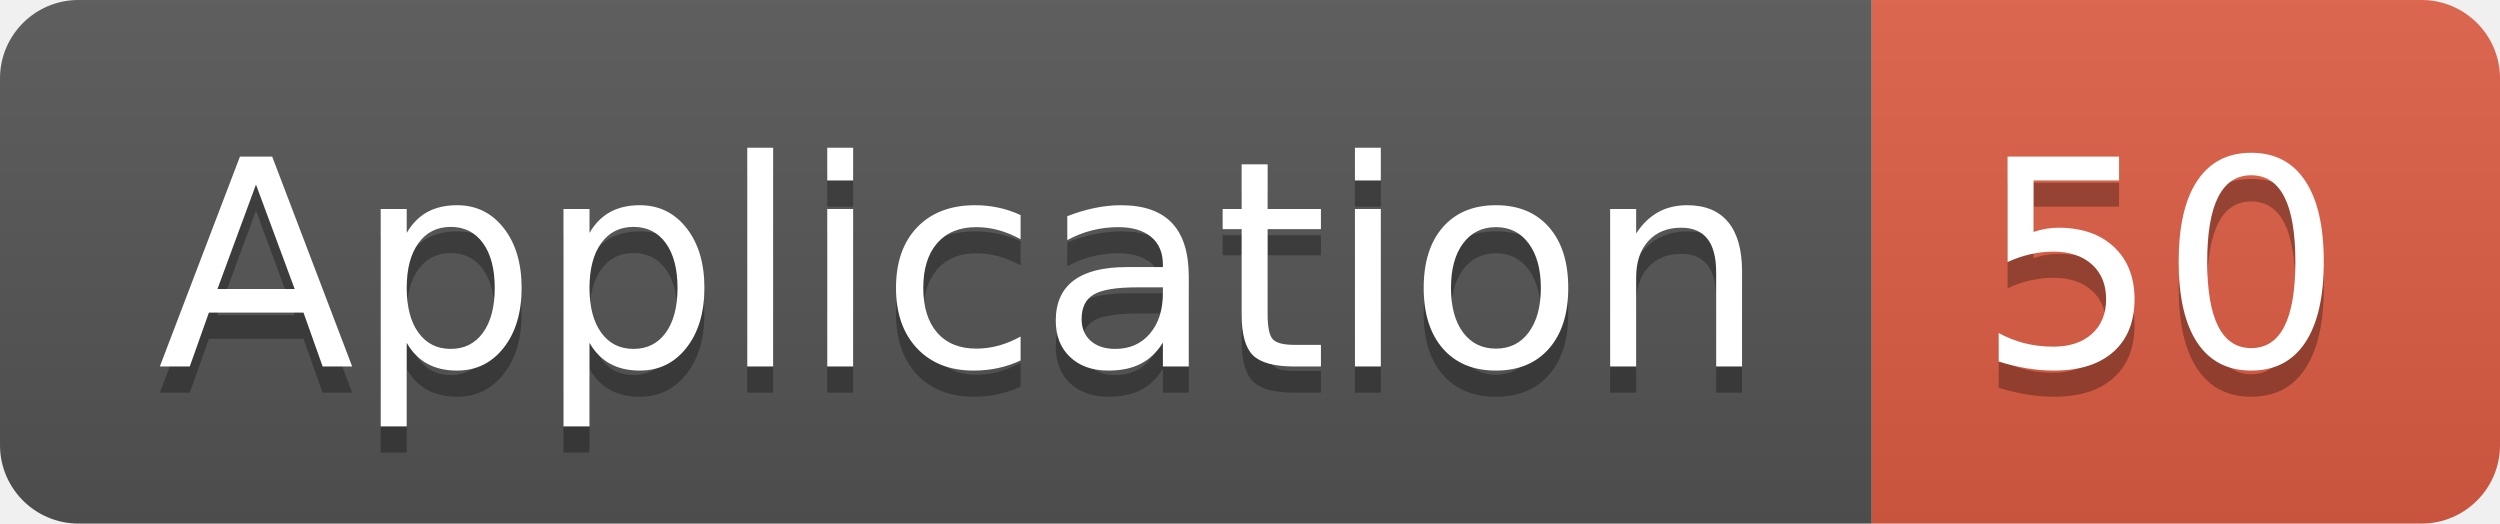
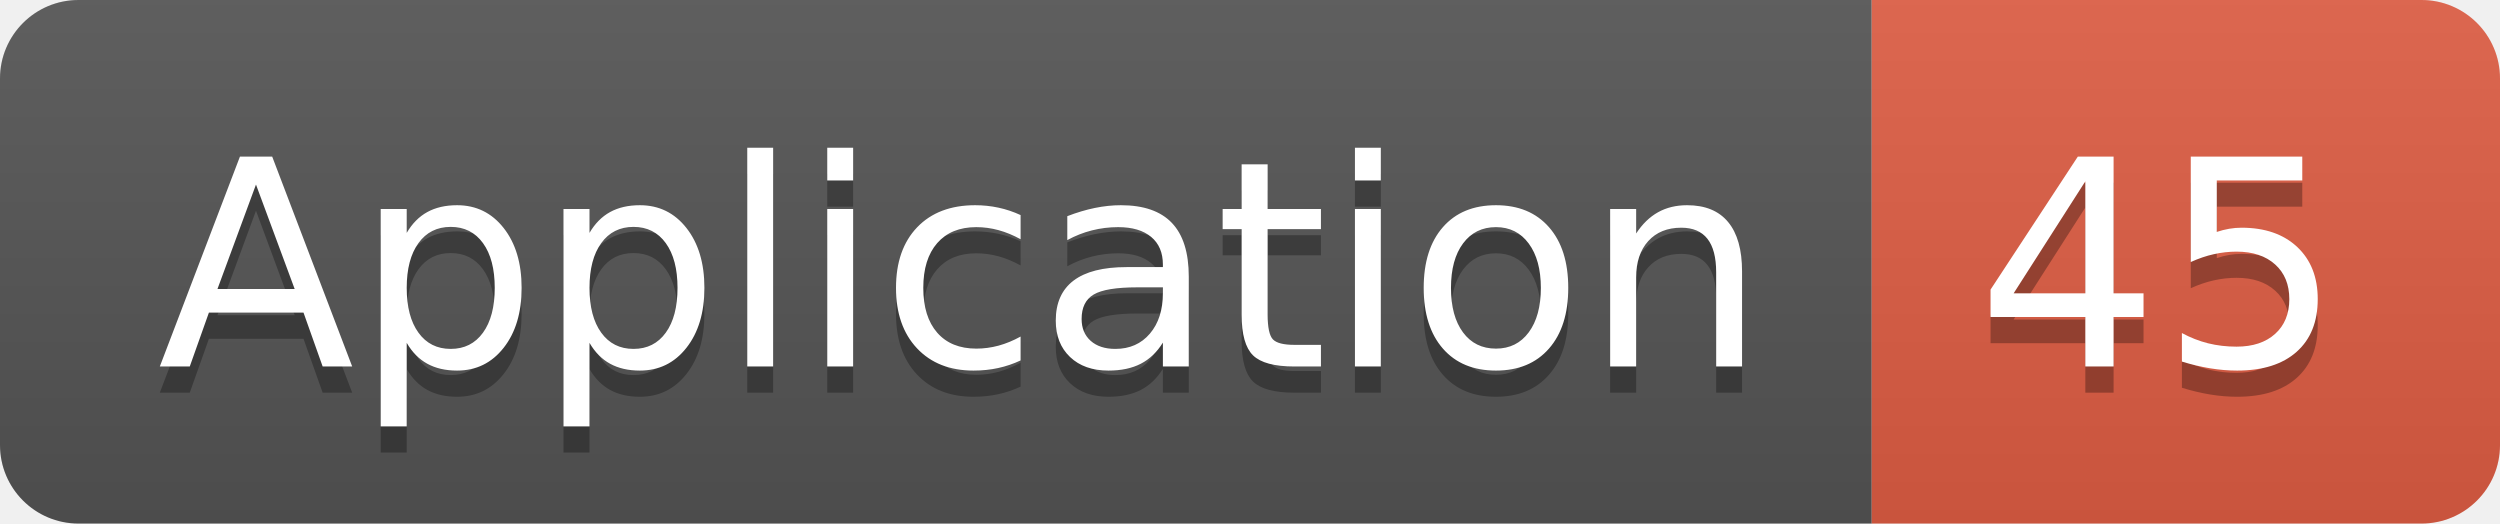
<svg xmlns="http://www.w3.org/2000/svg" width="95.5" height="20">
  <linearGradient id="smooth" x2="0" y2="100%">
    <stop offset="0" stop-color="#bbb" stop-opacity=".1" />
    <stop offset="1" stop-opacity=".1" />
  </linearGradient>
  <clipPath id="round">
    <rect width="95.5" height="20" rx="3" fill="#fff" />
  </clipPath>
  <g clip-path="url(#round)">
    <rect width="71.5" height="20" fill="#555" />
    <rect x="71.5" width="24.0" height="20" fill="#e05d44" />
    <rect width="95.5" height="20" fill="url(#smooth)" />
  </g>
  <g fill="#fff" text-anchor="middle" font-family="DejaVu Sans,Verdana,Geneva,sans-serif" font-size="110">
    <text x="367.5" y="150" fill="#010101" fill-opacity=".3" transform="scale(0.1)" textLength="615.0" lengthAdjust="spacing">Application</text>
    <text x="367.5" y="140" transform="scale(0.1)" textLength="615.0" lengthAdjust="spacing">Application</text>
-     <text x="825.0" y="150" fill="#010101" fill-opacity=".3" transform="scale(0.1)" textLength="140.0" lengthAdjust="spacing">50</text>
-     <text x="825.0" y="140" transform="scale(0.1)" textLength="140.0" lengthAdjust="spacing">50</text>
+     <text x="825.0" y="150" fill="#010101" fill-opacity=".3" transform="scale(0.1)" textLength="140.0" lengthAdjust="spacing">45</text>
+     <text x="825.0" y="140" transform="scale(0.1)" textLength="140.0" lengthAdjust="spacing">45</text>
  </g>
</svg>
